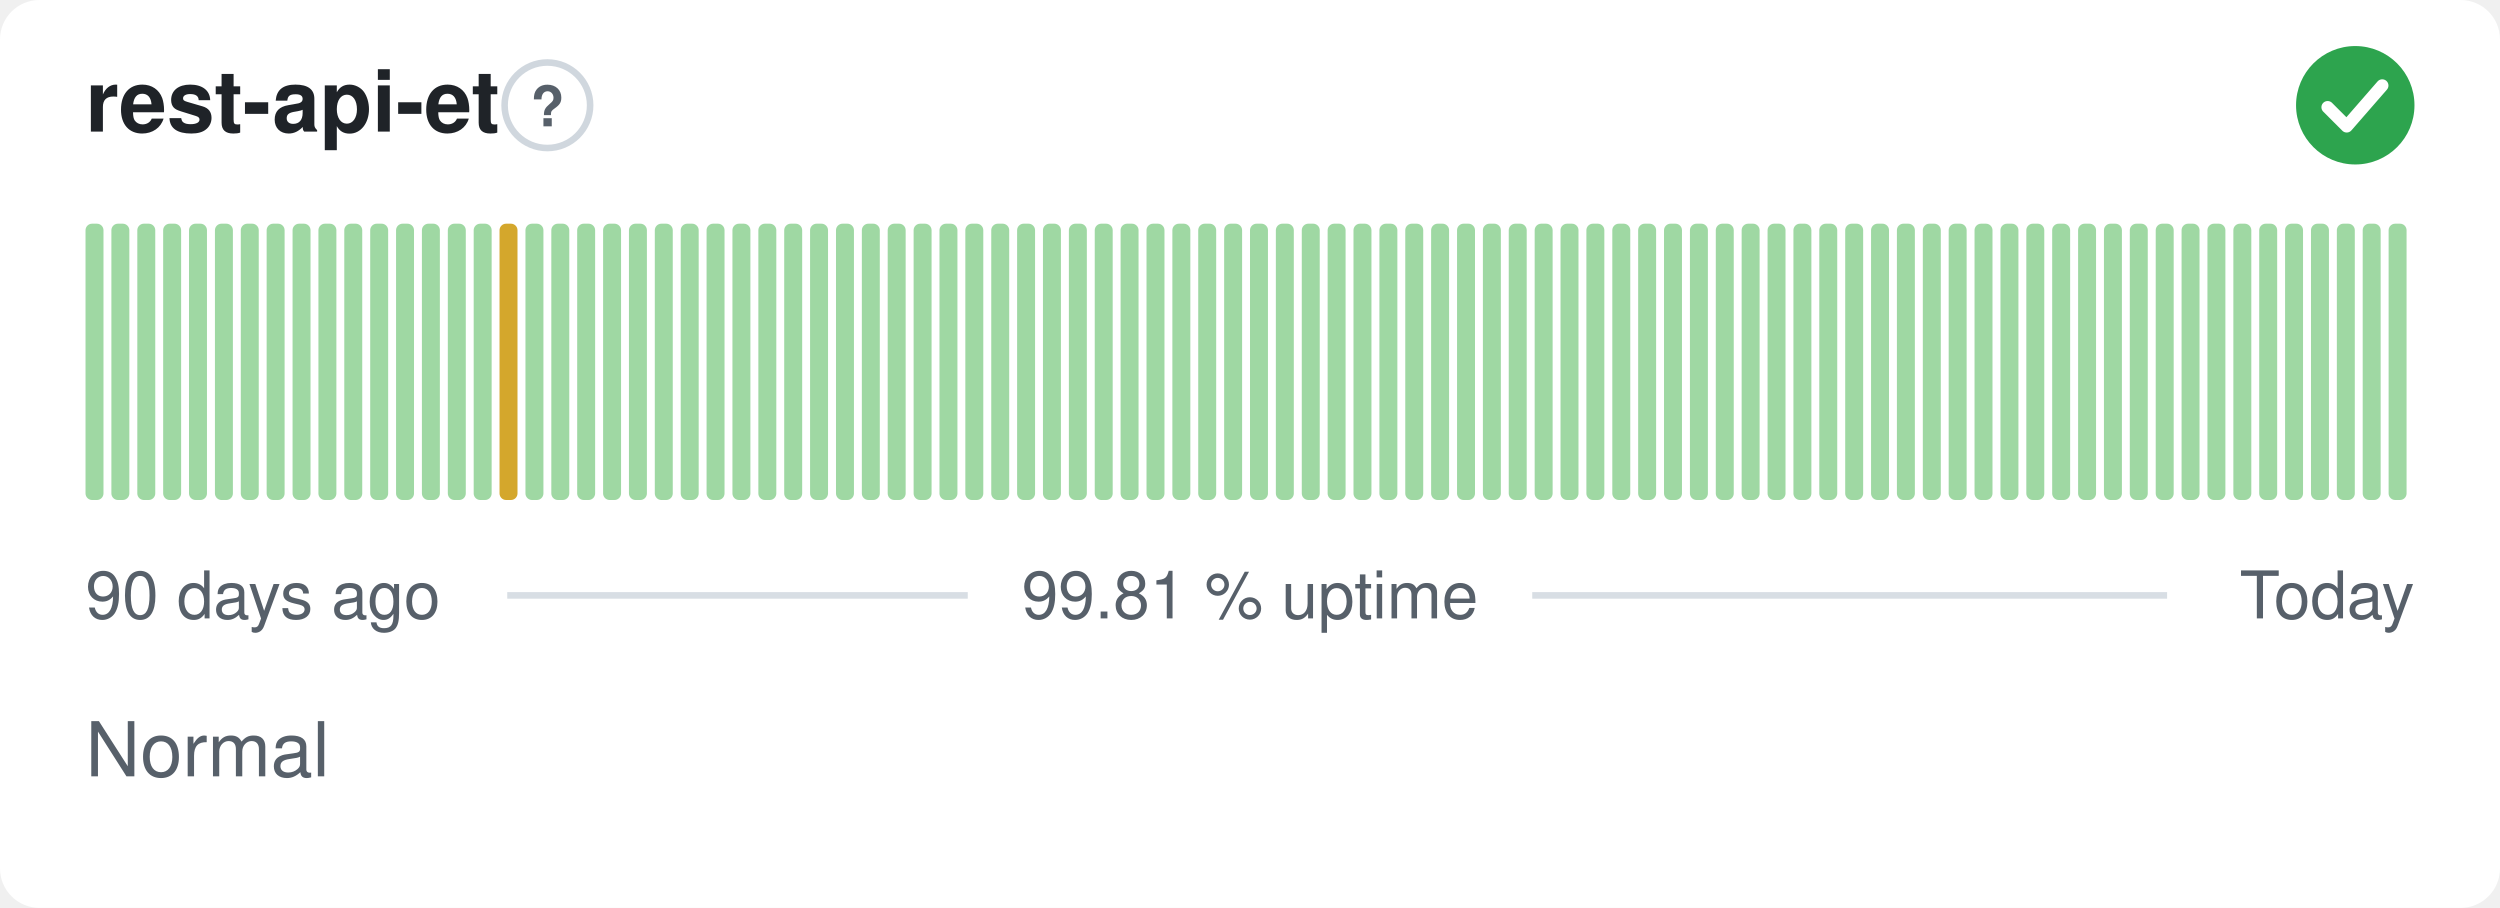
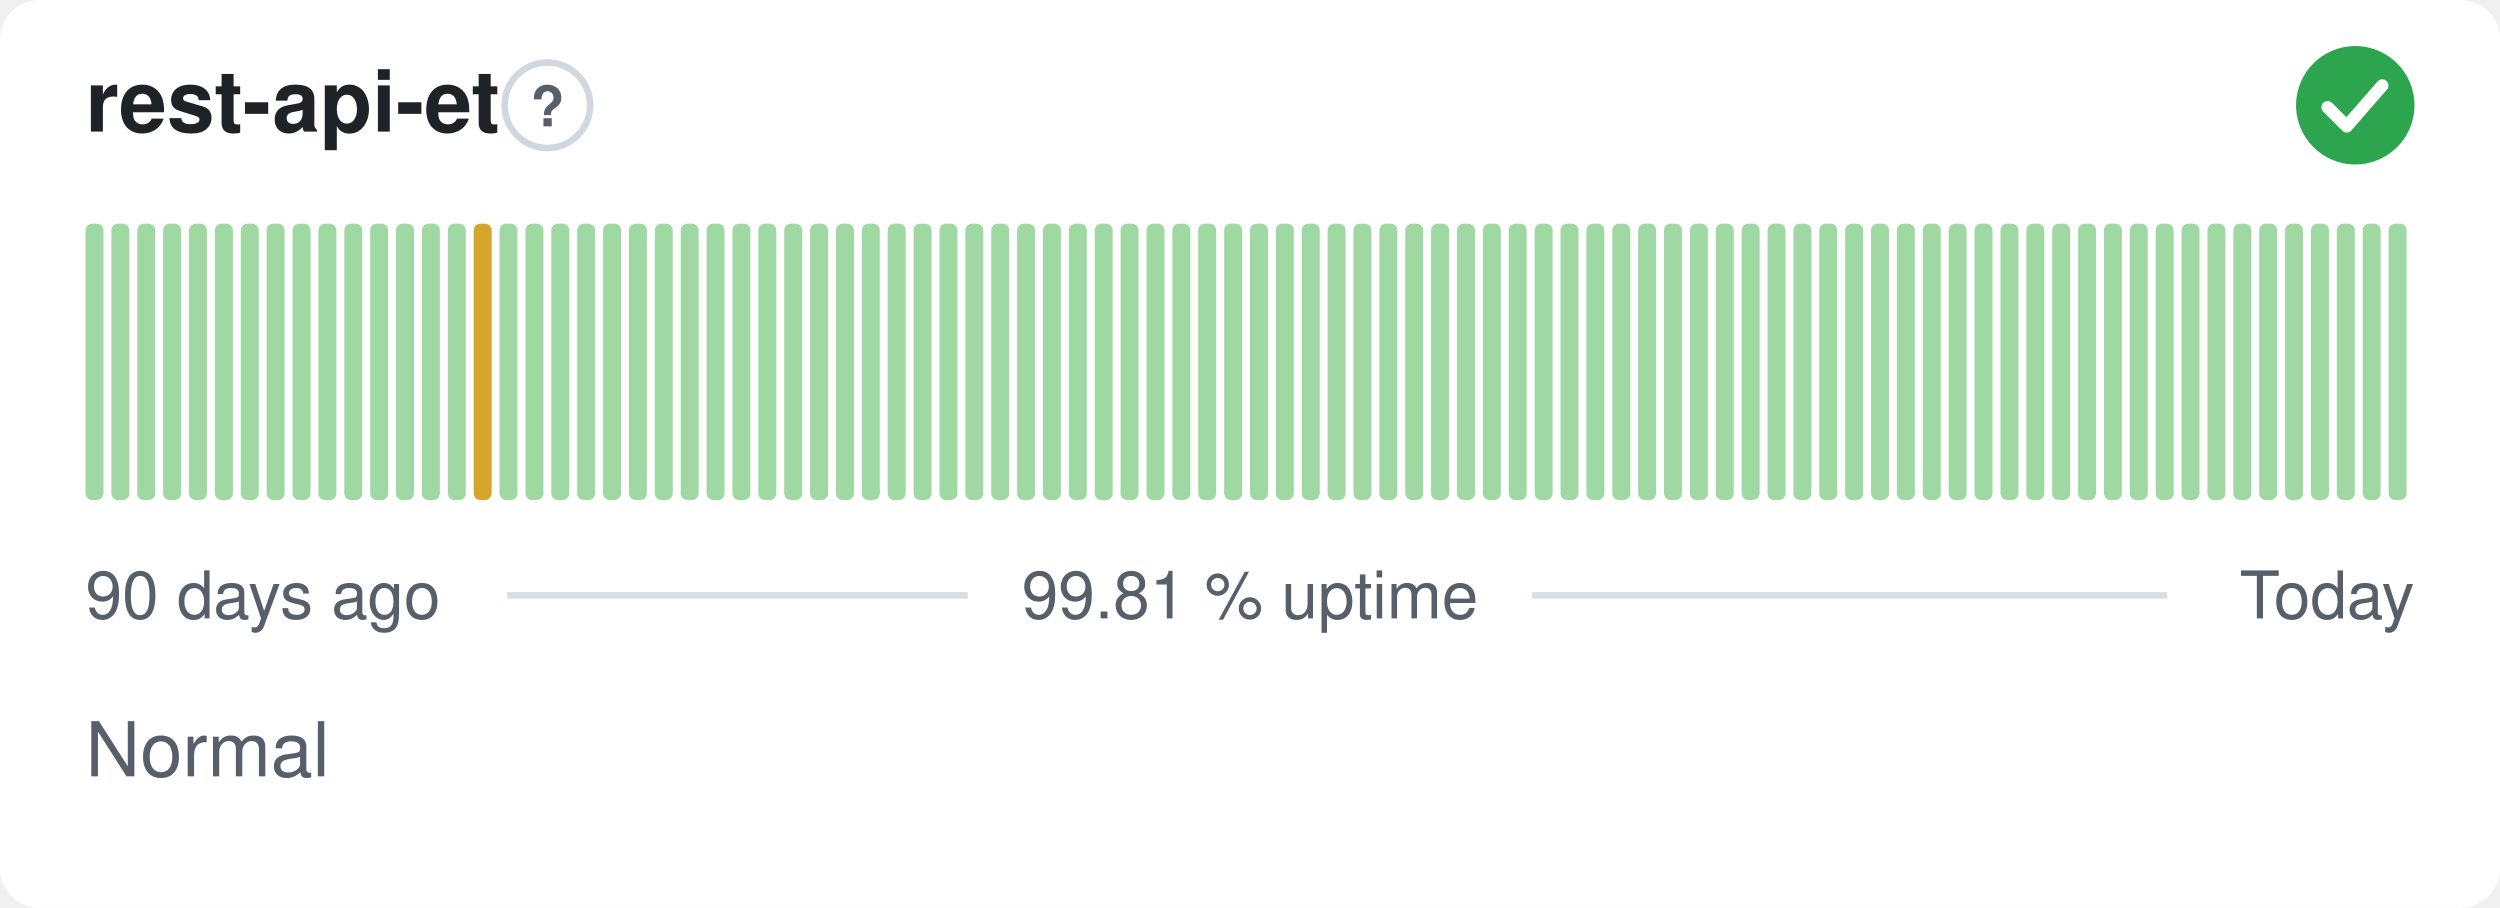
<svg xmlns="http://www.w3.org/2000/svg" width="380" height="138" viewBox="0 0 380 138" role="img" aria-label="rest-api-et: Normal, 99.81 % uptime over the last 90 days" font-family="-apple-system,BlinkMacSystemFont,'Segoe UI',Helvetica,Arial,sans-serif">
  <style>
    @media (prefers-color-scheme: dark) {
      .bg { fill: #0d1117 }
      .title { fill: #e6edf3 }
      .muted { fill: #8b949e }
      .hint { stroke: #30363d }
      .rule { stroke: #30363d }
      .nodata { fill: #21262d }
    }
  </style>
  <rect class="bg" width="380" height="138" rx="6" fill="#ffffff" />
  <text class="title" x="13" y="20" font-size="13" font-weight="600" fill="#1f2328">rest-api-et</text>
  <circle class="hint" cx="83.2" cy="16" r="6.5" fill="none" stroke="#d0d7de" stroke-width="1" />
  <text class="muted" x="83.2" y="19.2" text-anchor="middle" font-size="8.5" font-weight="700" fill="#57606a">?</text>
  <circle cx="358" cy="16" r="9" fill="#2da44e" />
  <path d="M353.80 16.30l2.90 2.90 5.40 -6.20" fill="none" stroke="#fff" stroke-width="1.89" stroke-linecap="round" stroke-linejoin="round" />
  <rect x="13.00" y="34.00" width="2.73" height="42.00" rx="1" fill="#9fd8a3" />
  <rect x="16.93" y="34.00" width="2.73" height="42.00" rx="1" fill="#9fd8a3" />
  <rect x="20.87" y="34.00" width="2.73" height="42.00" rx="1" fill="#9fd8a3" />
  <rect x="24.80" y="34.00" width="2.73" height="42.00" rx="1" fill="#9fd8a3" />
  <rect x="28.73" y="34.00" width="2.73" height="42.00" rx="1" fill="#9fd8a3" />
  <rect x="32.67" y="34.00" width="2.73" height="42.00" rx="1" fill="#9fd8a3" />
  <rect x="36.60" y="34.00" width="2.73" height="42.00" rx="1" fill="#9fd8a3" />
  <rect x="40.53" y="34.00" width="2.73" height="42.00" rx="1" fill="#9fd8a3" />
  <rect x="44.47" y="34.00" width="2.73" height="42.00" rx="1" fill="#9fd8a3" />
  <rect x="48.40" y="34.00" width="2.73" height="42.00" rx="1" fill="#9fd8a3" />
  <rect x="52.33" y="34.00" width="2.73" height="42.00" rx="1" fill="#9fd8a3" />
  <rect x="56.27" y="34.00" width="2.73" height="42.00" rx="1" fill="#9fd8a3" />
  <rect x="60.20" y="34.00" width="2.73" height="42.00" rx="1" fill="#9fd8a3" />
  <rect x="64.13" y="34.00" width="2.73" height="42.00" rx="1" fill="#9fd8a3" />
  <rect x="68.07" y="34.00" width="2.73" height="42.00" rx="1" fill="#9fd8a3" />
-   <rect x="72.00" y="34.00" width="2.73" height="42.00" rx="1" fill="#9fd8a3" />
-   <rect x="75.93" y="34.00" width="2.73" height="42.00" rx="1" fill="#d4a72c" />
+   <rect x="72.00" y="34.00" width="2.73" height="42.00" rx="1" fill="#d4a72c" />
+   <rect x="75.93" y="34.00" width="2.73" height="42.00" rx="1" fill="#9fd8a3" />
  <rect x="79.87" y="34.00" width="2.73" height="42.00" rx="1" fill="#9fd8a3" />
  <rect x="83.80" y="34.00" width="2.73" height="42.00" rx="1" fill="#9fd8a3" />
  <rect x="87.73" y="34.00" width="2.73" height="42.00" rx="1" fill="#9fd8a3" />
  <rect x="91.67" y="34.00" width="2.73" height="42.00" rx="1" fill="#9fd8a3" />
  <rect x="95.60" y="34.00" width="2.73" height="42.00" rx="1" fill="#9fd8a3" />
  <rect x="99.53" y="34.00" width="2.73" height="42.00" rx="1" fill="#9fd8a3" />
  <rect x="103.47" y="34.00" width="2.73" height="42.00" rx="1" fill="#9fd8a3" />
  <rect x="107.40" y="34.00" width="2.73" height="42.00" rx="1" fill="#9fd8a3" />
  <rect x="111.33" y="34.00" width="2.73" height="42.00" rx="1" fill="#9fd8a3" />
  <rect x="115.27" y="34.00" width="2.73" height="42.00" rx="1" fill="#9fd8a3" />
  <rect x="119.20" y="34.00" width="2.73" height="42.00" rx="1" fill="#9fd8a3" />
  <rect x="123.13" y="34.00" width="2.73" height="42.00" rx="1" fill="#9fd8a3" />
  <rect x="127.07" y="34.00" width="2.73" height="42.00" rx="1" fill="#9fd8a3" />
  <rect x="131.00" y="34.00" width="2.73" height="42.00" rx="1" fill="#9fd8a3" />
  <rect x="134.93" y="34.00" width="2.73" height="42.00" rx="1" fill="#9fd8a3" />
  <rect x="138.87" y="34.00" width="2.73" height="42.00" rx="1" fill="#9fd8a3" />
  <rect x="142.80" y="34.00" width="2.73" height="42.00" rx="1" fill="#9fd8a3" />
  <rect x="146.73" y="34.00" width="2.73" height="42.00" rx="1" fill="#9fd8a3" />
  <rect x="150.67" y="34.00" width="2.73" height="42.00" rx="1" fill="#9fd8a3" />
  <rect x="154.60" y="34.00" width="2.73" height="42.00" rx="1" fill="#9fd8a3" />
  <rect x="158.53" y="34.00" width="2.73" height="42.00" rx="1" fill="#9fd8a3" />
  <rect x="162.47" y="34.00" width="2.73" height="42.00" rx="1" fill="#9fd8a3" />
  <rect x="166.40" y="34.00" width="2.73" height="42.00" rx="1" fill="#9fd8a3" />
  <rect x="170.33" y="34.00" width="2.73" height="42.00" rx="1" fill="#9fd8a3" />
  <rect x="174.27" y="34.00" width="2.73" height="42.00" rx="1" fill="#9fd8a3" />
  <rect x="178.20" y="34.00" width="2.73" height="42.00" rx="1" fill="#9fd8a3" />
  <rect x="182.13" y="34.00" width="2.73" height="42.00" rx="1" fill="#9fd8a3" />
  <rect x="186.07" y="34.00" width="2.73" height="42.00" rx="1" fill="#9fd8a3" />
  <rect x="190.00" y="34.00" width="2.73" height="42.00" rx="1" fill="#9fd8a3" />
  <rect x="193.93" y="34.00" width="2.73" height="42.00" rx="1" fill="#9fd8a3" />
  <rect x="197.87" y="34.00" width="2.73" height="42.00" rx="1" fill="#9fd8a3" />
  <rect x="201.80" y="34.00" width="2.73" height="42.00" rx="1" fill="#9fd8a3" />
  <rect x="205.73" y="34.00" width="2.73" height="42.00" rx="1" fill="#9fd8a3" />
  <rect x="209.67" y="34.00" width="2.73" height="42.00" rx="1" fill="#9fd8a3" />
  <rect x="213.60" y="34.00" width="2.73" height="42.00" rx="1" fill="#9fd8a3" />
  <rect x="217.53" y="34.00" width="2.73" height="42.00" rx="1" fill="#9fd8a3" />
  <rect x="221.47" y="34.00" width="2.73" height="42.00" rx="1" fill="#9fd8a3" />
  <rect x="225.40" y="34.00" width="2.73" height="42.00" rx="1" fill="#9fd8a3" />
  <rect x="229.33" y="34.00" width="2.73" height="42.00" rx="1" fill="#9fd8a3" />
  <rect x="233.27" y="34.00" width="2.73" height="42.00" rx="1" fill="#9fd8a3" />
  <rect x="237.20" y="34.00" width="2.73" height="42.00" rx="1" fill="#9fd8a3" />
  <rect x="241.13" y="34.00" width="2.73" height="42.00" rx="1" fill="#9fd8a3" />
  <rect x="245.07" y="34.00" width="2.73" height="42.00" rx="1" fill="#9fd8a3" />
  <rect x="249.00" y="34.00" width="2.73" height="42.00" rx="1" fill="#9fd8a3" />
  <rect x="252.93" y="34.00" width="2.73" height="42.00" rx="1" fill="#9fd8a3" />
  <rect x="256.87" y="34.00" width="2.73" height="42.00" rx="1" fill="#9fd8a3" />
  <rect x="260.80" y="34.00" width="2.73" height="42.00" rx="1" fill="#9fd8a3" />
  <rect x="264.73" y="34.00" width="2.73" height="42.00" rx="1" fill="#9fd8a3" />
  <rect x="268.67" y="34.00" width="2.73" height="42.00" rx="1" fill="#9fd8a3" />
  <rect x="272.60" y="34.00" width="2.73" height="42.00" rx="1" fill="#9fd8a3" />
  <rect x="276.53" y="34.00" width="2.73" height="42.00" rx="1" fill="#9fd8a3" />
  <rect x="280.47" y="34.00" width="2.73" height="42.00" rx="1" fill="#9fd8a3" />
  <rect x="284.40" y="34.00" width="2.73" height="42.00" rx="1" fill="#9fd8a3" />
  <rect x="288.33" y="34.00" width="2.73" height="42.00" rx="1" fill="#9fd8a3" />
  <rect x="292.27" y="34.00" width="2.73" height="42.00" rx="1" fill="#9fd8a3" />
  <rect x="296.20" y="34.00" width="2.73" height="42.00" rx="1" fill="#9fd8a3" />
  <rect x="300.13" y="34.00" width="2.73" height="42.00" rx="1" fill="#9fd8a3" />
  <rect x="304.07" y="34.00" width="2.73" height="42.00" rx="1" fill="#9fd8a3" />
  <rect x="308.00" y="34.00" width="2.73" height="42.00" rx="1" fill="#9fd8a3" />
  <rect x="311.93" y="34.00" width="2.73" height="42.00" rx="1" fill="#9fd8a3" />
  <rect x="315.87" y="34.00" width="2.73" height="42.00" rx="1" fill="#9fd8a3" />
  <rect x="319.80" y="34.00" width="2.73" height="42.00" rx="1" fill="#9fd8a3" />
  <rect x="323.73" y="34.00" width="2.73" height="42.00" rx="1" fill="#9fd8a3" />
  <rect x="327.67" y="34.00" width="2.73" height="42.00" rx="1" fill="#9fd8a3" />
  <rect x="331.60" y="34.00" width="2.73" height="42.00" rx="1" fill="#9fd8a3" />
  <rect x="335.53" y="34.00" width="2.73" height="42.00" rx="1" fill="#9fd8a3" />
  <rect x="339.47" y="34.00" width="2.73" height="42.00" rx="1" fill="#9fd8a3" />
  <rect x="343.40" y="34.00" width="2.73" height="42.00" rx="1" fill="#9fd8a3" />
  <rect x="347.33" y="34.00" width="2.73" height="42.00" rx="1" fill="#9fd8a3" />
  <rect x="351.27" y="34.00" width="2.73" height="42.00" rx="1" fill="#9fd8a3" />
  <rect x="355.20" y="34.00" width="2.73" height="42.00" rx="1" fill="#9fd8a3" />
  <rect x="359.13" y="34.00" width="2.73" height="42.00" rx="1" fill="#9fd8a3" />
  <rect x="363.07" y="34.00" width="2.73" height="42.00" rx="1" fill="#9fd8a3" />
  <text class="muted" x="13" y="94" font-size="10" fill="#57606a">90 days ago</text>
  <text class="muted" x="190" y="94" text-anchor="middle" font-size="10" fill="#57606a">99.81 % uptime</text>
  <text class="muted" x="367" y="94" text-anchor="end" font-size="10" fill="#57606a">Today</text>
  <line class="rule" x1="77.1" y1="90.5" x2="147.1" y2="90.5" stroke="#d8dee4" stroke-width="1" />
  <line class="rule" x1="232.9" y1="90.5" x2="329.4" y2="90.5" stroke="#d8dee4" stroke-width="1" />
  <text class="muted" x="13" y="118" font-size="11.5" fill="#57606a">Normal</text>
</svg>
